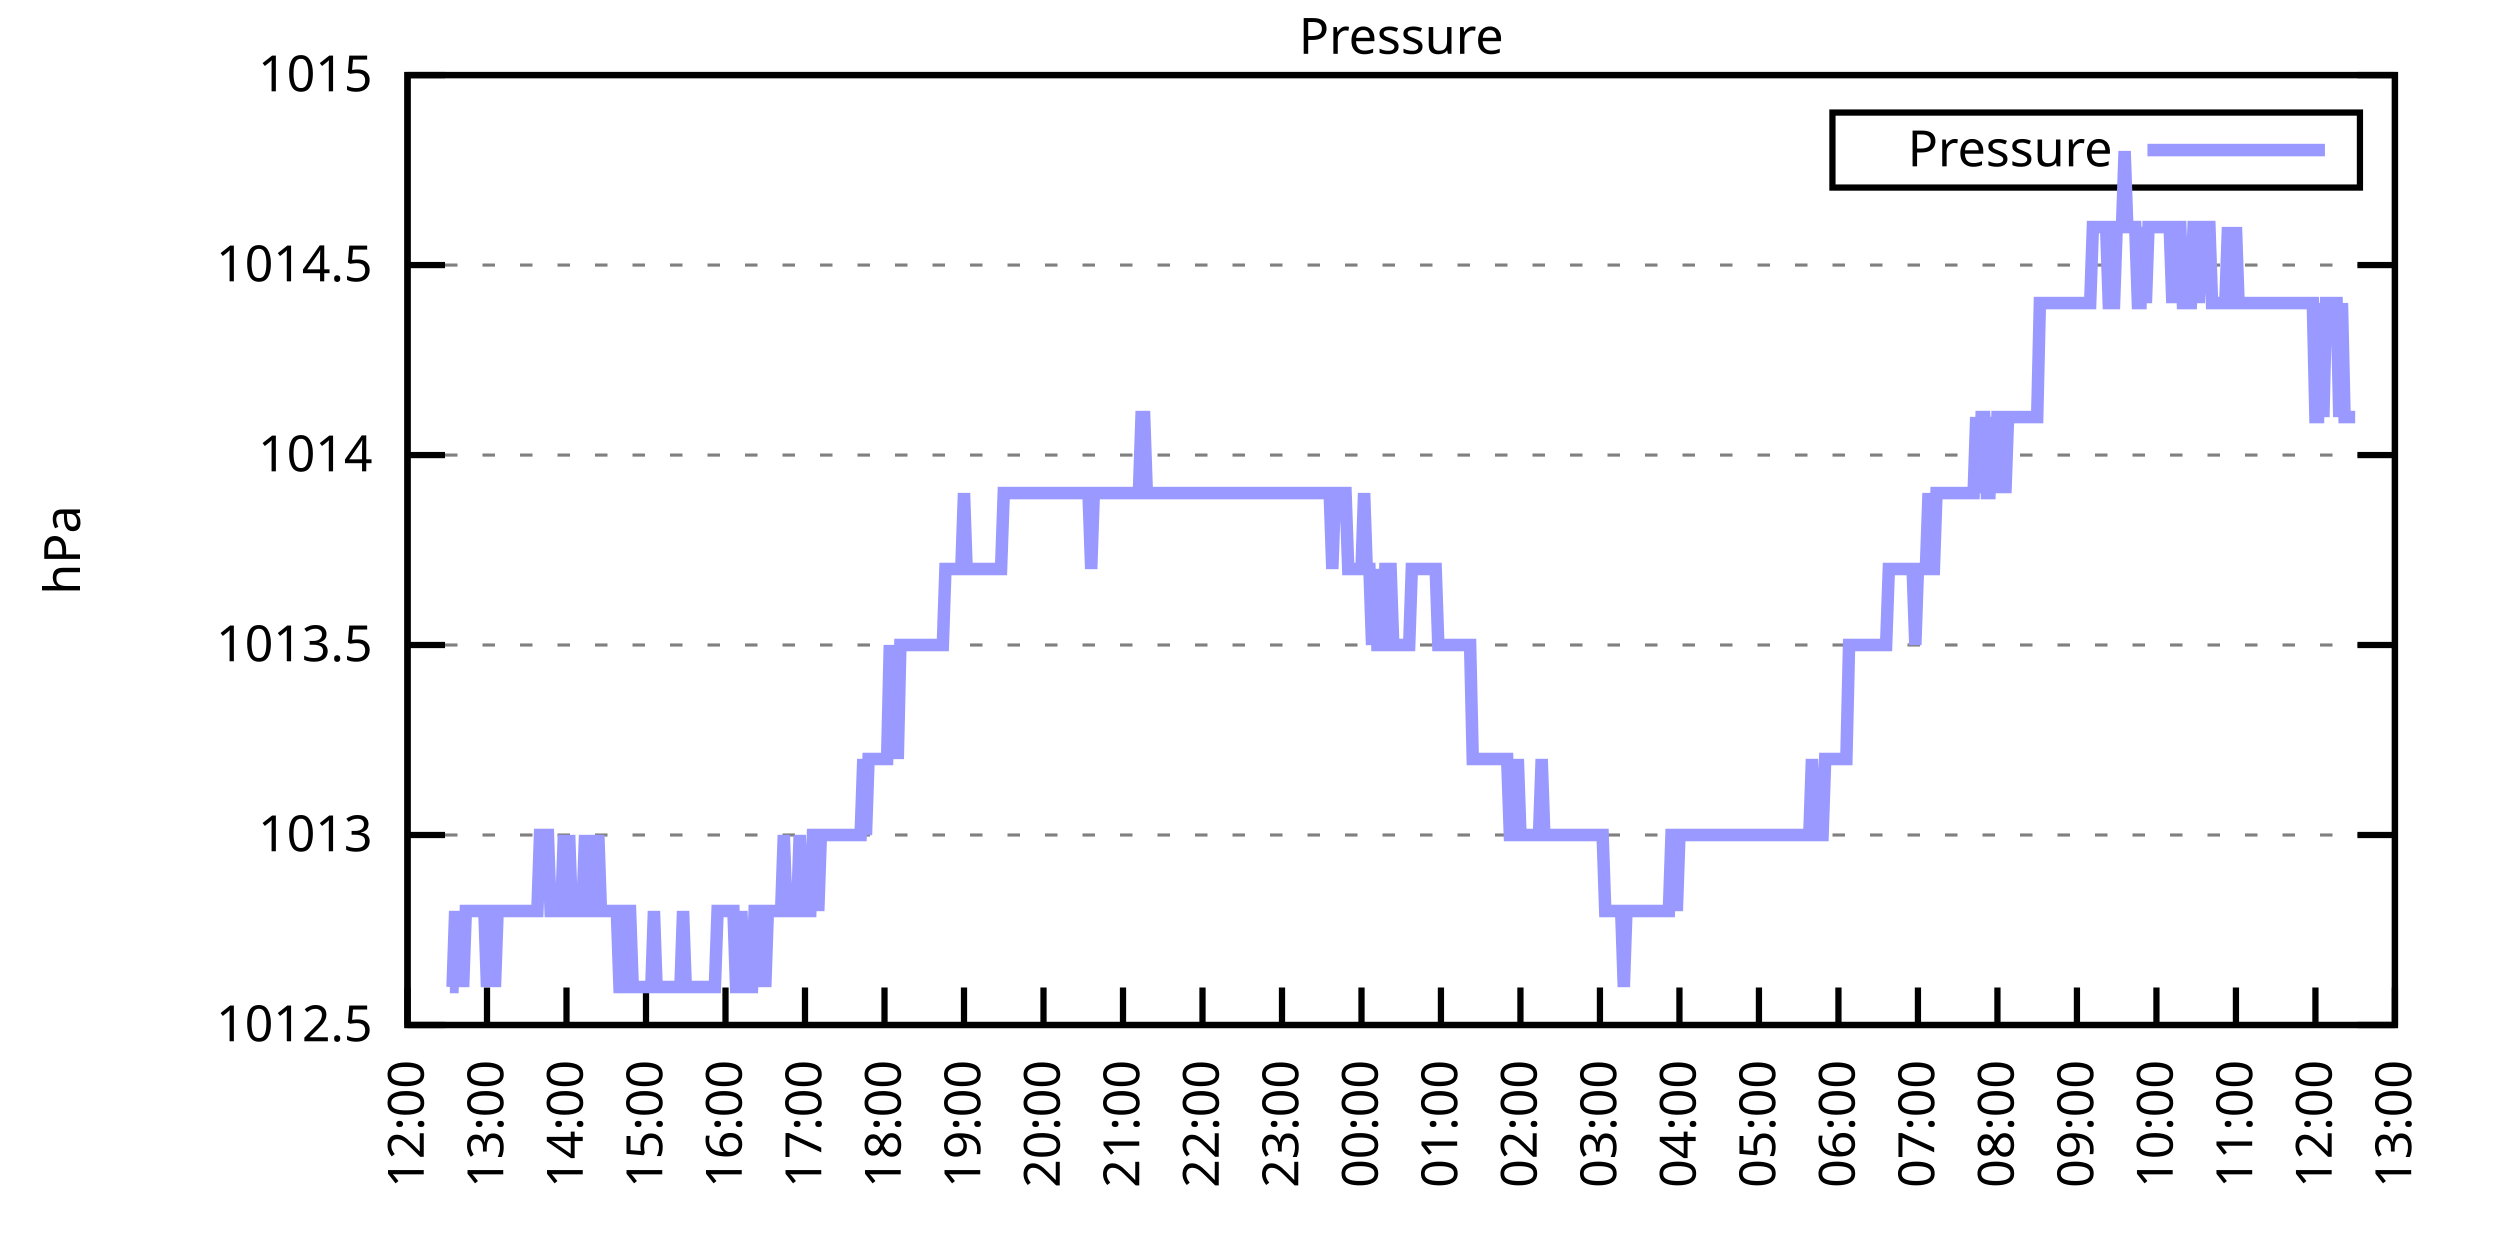
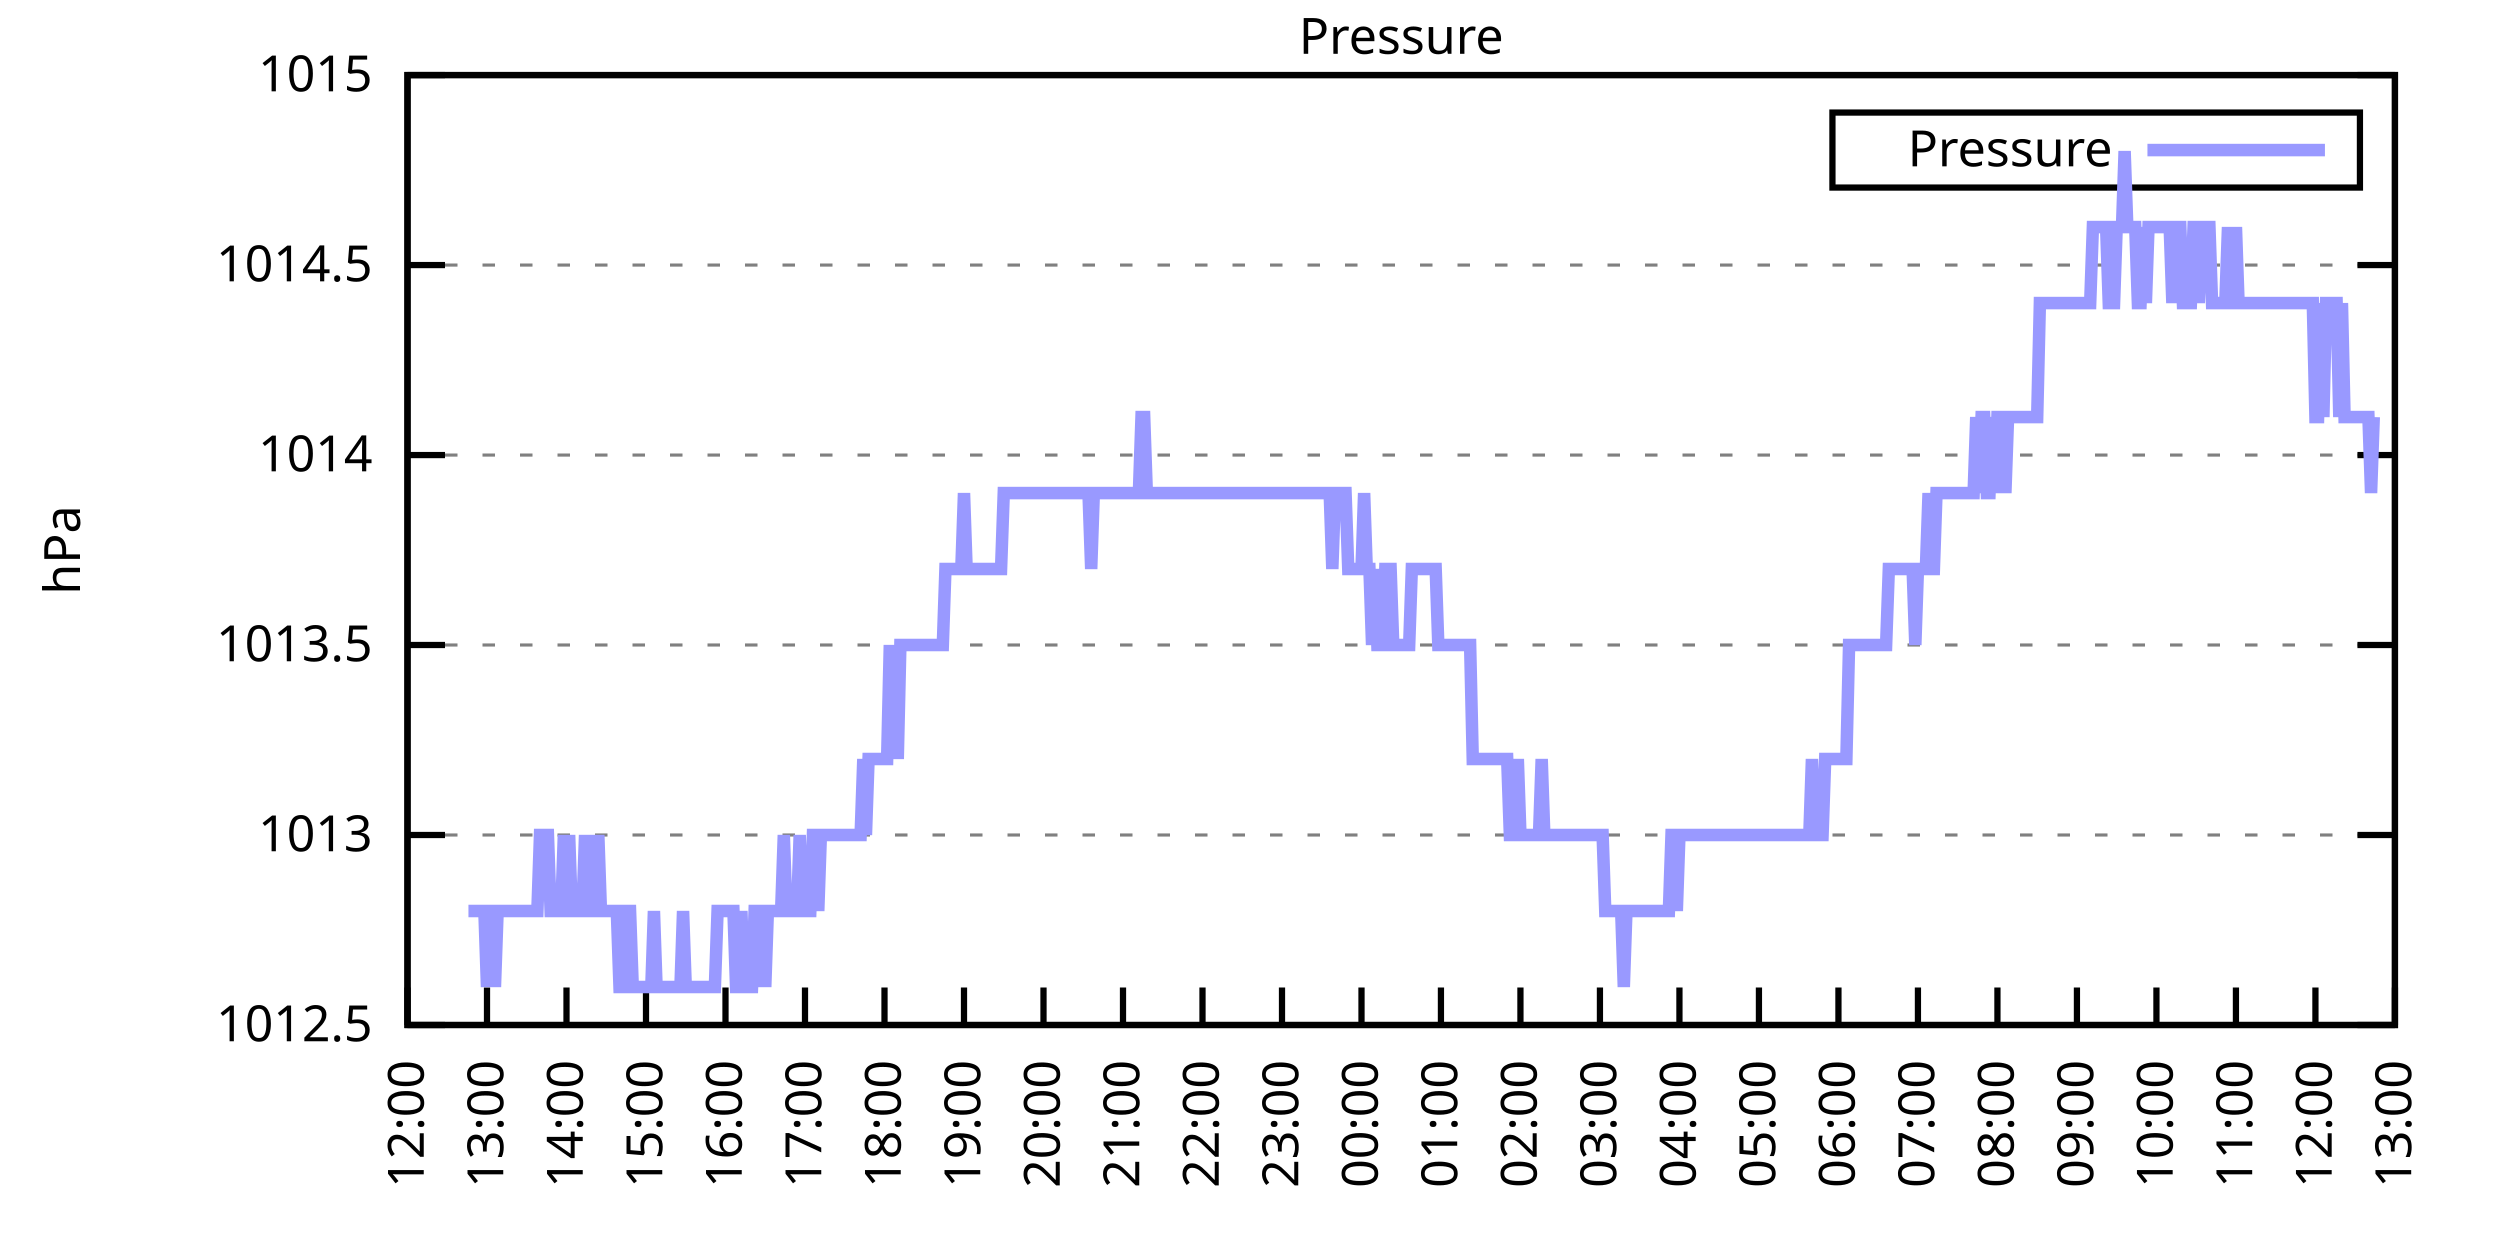
<svg xmlns="http://www.w3.org/2000/svg" xmlns:xlink="http://www.w3.org/1999/xlink" width="400" height="200" viewBox="0 0 400 200">
  <g id="gnuplot_canvas">
    <rect x="0" y="0" width="400" height="200" fill="none" />
    <defs>
      <circle id="gpDot" r="0.5" stroke-width="0.5" stroke="currentColor" />
      <path id="gpPt0" stroke-width="0.333" stroke="currentColor" d="M-1,0 h2 M0,-1 v2" />
      <path id="gpPt1" stroke-width="0.333" stroke="currentColor" d="M-1,-1 L1,1 M1,-1 L-1,1" />
      <path id="gpPt2" stroke-width="0.333" stroke="currentColor" d="M-1,0 L1,0 M0,-1 L0,1 M-1,-1 L1,1 M-1,1 L1,-1" />
      <rect id="gpPt3" stroke-width="0.333" stroke="currentColor" x="-1" y="-1" width="2" height="2" />
      <rect id="gpPt4" stroke-width="0.333" stroke="currentColor" fill="currentColor" x="-1" y="-1" width="2" height="2" />
      <circle id="gpPt5" stroke-width="0.333" stroke="currentColor" cx="0" cy="0" r="1" />
      <use xlink:href="#gpPt5" id="gpPt6" fill="currentColor" stroke="none" />
      <path id="gpPt7" stroke-width="0.333" stroke="currentColor" d="M0,-1.33 L-1.33,0.67 L1.33,0.67 z" />
      <use xlink:href="#gpPt7" id="gpPt8" fill="currentColor" stroke="none" />
      <use xlink:href="#gpPt7" id="gpPt9" stroke="currentColor" transform="rotate(180)" />
      <use xlink:href="#gpPt9" id="gpPt10" fill="currentColor" stroke="none" />
      <use xlink:href="#gpPt3" id="gpPt11" stroke="currentColor" transform="rotate(45)" />
      <use xlink:href="#gpPt11" id="gpPt12" fill="currentColor" stroke="none" />
      <path id="gpPt13" stroke-width="0.333" stroke="currentColor" d="M0,1.330 L1.265,0.411 L0.782,-1.067 L-0.782,-1.076 L-1.265,0.411 z" />
      <use xlink:href="#gpPt13" id="gpPt14" fill="currentColor" stroke="none" />
      <filter id="textbox" filterUnits="objectBoundingBox" x="0" y="0" height="1" width="1">
        <feFlood flood-color="white" flood-opacity="1" result="bgnd" />
        <feComposite in="SourceGraphic" in2="bgnd" operator="atop" />
      </filter>
      <filter id="greybox" filterUnits="objectBoundingBox" x="0" y="0" height="1" width="1">
        <feFlood flood-color="lightgrey" flood-opacity="1" result="grey" />
        <feComposite in="SourceGraphic" in2="grey" operator="atop" />
      </filter>
    </defs>
    <g fill="none" color="white" stroke="currentColor" stroke-width="1.00" stroke-linecap="butt" stroke-linejoin="miter">
</g>
    <g fill="none" color="black" stroke="currentColor" stroke-width="1.00" stroke-linecap="butt" stroke-linejoin="miter">
      <g stroke="none" shape-rendering="crispEdges">
        <polygon fill="rgb(255, 255, 255)" points="65.20,164.00 383.18,164.00 383.18,12.02 65.20,12.02 " />
      </g>
    </g>
    <g fill="none" color="black" stroke="currentColor" stroke-width="1.00" stroke-linecap="butt" stroke-linejoin="miter">
</g>
    <g fill="none" color="black" stroke="black" stroke-width="0.50" stroke-linecap="butt" stroke-linejoin="miter">
</g>
    <g fill="none" color="gray" stroke="currentColor" stroke-width="0.50" stroke-linecap="butt" stroke-linejoin="miter">
      <path stroke="gray" stroke-dasharray="2,4" class="gridline" d="M65.20,164.00 L383.19,164.00  " />
    </g>
    <g fill="none" color="gray" stroke="gray" stroke-width="1.00" stroke-linecap="butt" stroke-linejoin="miter">
</g>
    <g fill="none" color="black" stroke="currentColor" stroke-width="1.00" stroke-linecap="butt" stroke-linejoin="miter">
      <path stroke="black" d="M65.20,164.00 L71.20,164.00 M383.19,164.00 L377.19,164.00  " />
      <g transform="translate(59.60,166.60)" stroke="none" fill="black" font-family="Sans" font-size="8.00" text-anchor="end">
        <text>
          <tspan font-family="Sans"> 1012.5</tspan>
        </text>
      </g>
    </g>
    <g fill="none" color="black" stroke="currentColor" stroke-width="1.00" stroke-linecap="butt" stroke-linejoin="miter">
</g>
    <g fill="none" color="black" stroke="black" stroke-width="0.50" stroke-linecap="butt" stroke-linejoin="miter">
</g>
    <g fill="none" color="gray" stroke="currentColor" stroke-width="0.50" stroke-linecap="butt" stroke-linejoin="miter">
      <path stroke="gray" stroke-dasharray="2,4" class="gridline" d="M65.20,133.60 L383.19,133.60  " />
    </g>
    <g fill="none" color="gray" stroke="gray" stroke-width="1.00" stroke-linecap="butt" stroke-linejoin="miter">
</g>
    <g fill="none" color="black" stroke="currentColor" stroke-width="1.00" stroke-linecap="butt" stroke-linejoin="miter">
      <path stroke="black" d="M65.20,133.60 L71.20,133.60 M383.19,133.60 L377.19,133.60  " />
      <g transform="translate(59.60,136.20)" stroke="none" fill="black" font-family="Sans" font-size="8.00" text-anchor="end">
        <text>
          <tspan font-family="Sans"> 1013</tspan>
        </text>
      </g>
    </g>
    <g fill="none" color="black" stroke="currentColor" stroke-width="1.00" stroke-linecap="butt" stroke-linejoin="miter">
</g>
    <g fill="none" color="black" stroke="black" stroke-width="0.50" stroke-linecap="butt" stroke-linejoin="miter">
</g>
    <g fill="none" color="gray" stroke="currentColor" stroke-width="0.50" stroke-linecap="butt" stroke-linejoin="miter">
      <path stroke="gray" stroke-dasharray="2,4" class="gridline" d="M65.20,103.20 L383.19,103.20  " />
    </g>
    <g fill="none" color="gray" stroke="gray" stroke-width="1.00" stroke-linecap="butt" stroke-linejoin="miter">
</g>
    <g fill="none" color="black" stroke="currentColor" stroke-width="1.00" stroke-linecap="butt" stroke-linejoin="miter">
      <path stroke="black" d="M65.20,103.20 L71.20,103.20 M383.19,103.20 L377.19,103.20  " />
      <g transform="translate(59.60,105.80)" stroke="none" fill="black" font-family="Sans" font-size="8.00" text-anchor="end">
        <text>
          <tspan font-family="Sans"> 1013.5</tspan>
        </text>
      </g>
    </g>
    <g fill="none" color="black" stroke="currentColor" stroke-width="1.00" stroke-linecap="butt" stroke-linejoin="miter">
</g>
    <g fill="none" color="black" stroke="black" stroke-width="0.50" stroke-linecap="butt" stroke-linejoin="miter">
</g>
    <g fill="none" color="gray" stroke="currentColor" stroke-width="0.50" stroke-linecap="butt" stroke-linejoin="miter">
      <path stroke="gray" stroke-dasharray="2,4" class="gridline" d="M65.20,72.81 L383.19,72.81  " />
    </g>
    <g fill="none" color="gray" stroke="gray" stroke-width="1.00" stroke-linecap="butt" stroke-linejoin="miter">
</g>
    <g fill="none" color="black" stroke="currentColor" stroke-width="1.00" stroke-linecap="butt" stroke-linejoin="miter">
      <path stroke="black" d="M65.20,72.81 L71.20,72.81 M383.19,72.81 L377.19,72.81  " />
      <g transform="translate(59.60,75.41)" stroke="none" fill="black" font-family="Sans" font-size="8.00" text-anchor="end">
        <text>
          <tspan font-family="Sans"> 1014</tspan>
        </text>
      </g>
    </g>
    <g fill="none" color="black" stroke="currentColor" stroke-width="1.00" stroke-linecap="butt" stroke-linejoin="miter">
</g>
    <g fill="none" color="black" stroke="black" stroke-width="0.50" stroke-linecap="butt" stroke-linejoin="miter">
</g>
    <g fill="none" color="gray" stroke="currentColor" stroke-width="0.50" stroke-linecap="butt" stroke-linejoin="miter">
      <path stroke="gray" stroke-dasharray="2,4" class="gridline" d="M65.20,42.41 L383.19,42.41  " />
    </g>
    <g fill="none" color="gray" stroke="gray" stroke-width="1.00" stroke-linecap="butt" stroke-linejoin="miter">
</g>
    <g fill="none" color="black" stroke="currentColor" stroke-width="1.00" stroke-linecap="butt" stroke-linejoin="miter">
      <path stroke="black" d="M65.20,42.41 L71.20,42.41 M383.19,42.41 L377.19,42.41  " />
      <g transform="translate(59.60,45.01)" stroke="none" fill="black" font-family="Sans" font-size="8.00" text-anchor="end">
        <text>
          <tspan font-family="Sans"> 1014.5</tspan>
        </text>
      </g>
    </g>
    <g fill="none" color="black" stroke="currentColor" stroke-width="1.00" stroke-linecap="butt" stroke-linejoin="miter">
</g>
    <g fill="none" color="black" stroke="black" stroke-width="0.50" stroke-linecap="butt" stroke-linejoin="miter">
</g>
    <g fill="none" color="gray" stroke="currentColor" stroke-width="0.50" stroke-linecap="butt" stroke-linejoin="miter">
      <path stroke="gray" stroke-dasharray="2,4" class="gridline" d="M65.20,12.01 L383.19,12.01  " />
    </g>
    <g fill="none" color="gray" stroke="gray" stroke-width="1.00" stroke-linecap="butt" stroke-linejoin="miter">
</g>
    <g fill="none" color="black" stroke="currentColor" stroke-width="1.00" stroke-linecap="butt" stroke-linejoin="miter">
      <path stroke="black" d="M65.20,12.01 L71.20,12.01 M383.19,12.01 L377.19,12.01  " />
      <g transform="translate(59.60,14.61)" stroke="none" fill="black" font-family="Sans" font-size="8.00" text-anchor="end">
        <text>
          <tspan font-family="Sans"> 1015</tspan>
        </text>
      </g>
    </g>
    <g fill="none" color="black" stroke="currentColor" stroke-width="1.00" stroke-linecap="butt" stroke-linejoin="miter">
      <path stroke="black" d="M65.20,164.00 L65.20,158.00  " />
      <g transform="translate(67.80,169.60) rotate(270.00)" stroke="none" fill="black" font-family="Sans" font-size="8.00" text-anchor="end">
        <text>
          <tspan font-family="Sans">12:00</tspan>
        </text>
      </g>
    </g>
    <g fill="none" color="black" stroke="currentColor" stroke-width="1.00" stroke-linecap="butt" stroke-linejoin="miter">
      <path stroke="black" d="M77.92,164.00 L77.92,158.00  " />
      <g transform="translate(80.52,169.60) rotate(270.00)" stroke="none" fill="black" font-family="Sans" font-size="8.00" text-anchor="end">
        <text>
          <tspan font-family="Sans">13:00</tspan>
        </text>
      </g>
    </g>
    <g fill="none" color="black" stroke="currentColor" stroke-width="1.00" stroke-linecap="butt" stroke-linejoin="miter">
      <path stroke="black" d="M90.64,164.00 L90.64,158.00  " />
      <g transform="translate(93.24,169.60) rotate(270.00)" stroke="none" fill="black" font-family="Sans" font-size="8.00" text-anchor="end">
        <text>
          <tspan font-family="Sans">14:00</tspan>
        </text>
      </g>
    </g>
    <g fill="none" color="black" stroke="currentColor" stroke-width="1.00" stroke-linecap="butt" stroke-linejoin="miter">
      <path stroke="black" d="M103.36,164.00 L103.36,158.00  " />
      <g transform="translate(105.96,169.60) rotate(270.00)" stroke="none" fill="black" font-family="Sans" font-size="8.00" text-anchor="end">
        <text>
          <tspan font-family="Sans">15:00</tspan>
        </text>
      </g>
    </g>
    <g fill="none" color="black" stroke="currentColor" stroke-width="1.00" stroke-linecap="butt" stroke-linejoin="miter">
      <path stroke="black" d="M116.08,164.00 L116.08,158.00  " />
      <g transform="translate(118.68,169.60) rotate(270.00)" stroke="none" fill="black" font-family="Sans" font-size="8.00" text-anchor="end">
        <text>
          <tspan font-family="Sans">16:00</tspan>
        </text>
      </g>
    </g>
    <g fill="none" color="black" stroke="currentColor" stroke-width="1.00" stroke-linecap="butt" stroke-linejoin="miter">
      <path stroke="black" d="M128.80,164.00 L128.80,158.00  " />
      <g transform="translate(131.40,169.60) rotate(270.00)" stroke="none" fill="black" font-family="Sans" font-size="8.00" text-anchor="end">
        <text>
          <tspan font-family="Sans">17:00</tspan>
        </text>
      </g>
    </g>
    <g fill="none" color="black" stroke="currentColor" stroke-width="1.00" stroke-linecap="butt" stroke-linejoin="miter">
      <path stroke="black" d="M141.52,164.00 L141.52,158.00  " />
      <g transform="translate(144.12,169.60) rotate(270.00)" stroke="none" fill="black" font-family="Sans" font-size="8.00" text-anchor="end">
        <text>
          <tspan font-family="Sans">18:00</tspan>
        </text>
      </g>
    </g>
    <g fill="none" color="black" stroke="currentColor" stroke-width="1.00" stroke-linecap="butt" stroke-linejoin="miter">
      <path stroke="black" d="M154.24,164.00 L154.24,158.00  " />
      <g transform="translate(156.84,169.60) rotate(270.00)" stroke="none" fill="black" font-family="Sans" font-size="8.00" text-anchor="end">
        <text>
          <tspan font-family="Sans">19:00</tspan>
        </text>
      </g>
    </g>
    <g fill="none" color="black" stroke="currentColor" stroke-width="1.00" stroke-linecap="butt" stroke-linejoin="miter">
      <path stroke="black" d="M166.96,164.00 L166.96,158.00  " />
      <g transform="translate(169.56,169.60) rotate(270.00)" stroke="none" fill="black" font-family="Sans" font-size="8.00" text-anchor="end">
        <text>
          <tspan font-family="Sans">20:00</tspan>
        </text>
      </g>
    </g>
    <g fill="none" color="black" stroke="currentColor" stroke-width="1.00" stroke-linecap="butt" stroke-linejoin="miter">
      <path stroke="black" d="M179.68,164.00 L179.68,158.00  " />
      <g transform="translate(182.28,169.60) rotate(270.00)" stroke="none" fill="black" font-family="Sans" font-size="8.00" text-anchor="end">
        <text>
          <tspan font-family="Sans">21:00</tspan>
        </text>
      </g>
    </g>
    <g fill="none" color="black" stroke="currentColor" stroke-width="1.00" stroke-linecap="butt" stroke-linejoin="miter">
      <path stroke="black" d="M192.40,164.00 L192.40,158.00  " />
      <g transform="translate(195.00,169.60) rotate(270.00)" stroke="none" fill="black" font-family="Sans" font-size="8.00" text-anchor="end">
        <text>
          <tspan font-family="Sans">22:00</tspan>
        </text>
      </g>
    </g>
    <g fill="none" color="black" stroke="currentColor" stroke-width="1.00" stroke-linecap="butt" stroke-linejoin="miter">
      <path stroke="black" d="M205.12,164.00 L205.12,158.00  " />
      <g transform="translate(207.72,169.60) rotate(270.00)" stroke="none" fill="black" font-family="Sans" font-size="8.00" text-anchor="end">
        <text>
          <tspan font-family="Sans">23:00</tspan>
        </text>
      </g>
    </g>
    <g fill="none" color="black" stroke="currentColor" stroke-width="1.00" stroke-linecap="butt" stroke-linejoin="miter">
      <path stroke="black" d="M217.84,164.00 L217.84,158.00  " />
      <g transform="translate(220.44,169.60) rotate(270.00)" stroke="none" fill="black" font-family="Sans" font-size="8.00" text-anchor="end">
        <text>
          <tspan font-family="Sans">00:00</tspan>
        </text>
      </g>
    </g>
    <g fill="none" color="black" stroke="currentColor" stroke-width="1.00" stroke-linecap="butt" stroke-linejoin="miter">
      <path stroke="black" d="M230.55,164.00 L230.55,158.00  " />
      <g transform="translate(233.15,169.60) rotate(270.00)" stroke="none" fill="black" font-family="Sans" font-size="8.00" text-anchor="end">
        <text>
          <tspan font-family="Sans">01:00</tspan>
        </text>
      </g>
    </g>
    <g fill="none" color="black" stroke="currentColor" stroke-width="1.00" stroke-linecap="butt" stroke-linejoin="miter">
      <path stroke="black" d="M243.27,164.00 L243.27,158.00  " />
      <g transform="translate(245.87,169.60) rotate(270.00)" stroke="none" fill="black" font-family="Sans" font-size="8.00" text-anchor="end">
        <text>
          <tspan font-family="Sans">02:00</tspan>
        </text>
      </g>
    </g>
    <g fill="none" color="black" stroke="currentColor" stroke-width="1.00" stroke-linecap="butt" stroke-linejoin="miter">
      <path stroke="black" d="M255.99,164.00 L255.99,158.00  " />
      <g transform="translate(258.59,169.60) rotate(270.00)" stroke="none" fill="black" font-family="Sans" font-size="8.00" text-anchor="end">
        <text>
          <tspan font-family="Sans">03:00</tspan>
        </text>
      </g>
    </g>
    <g fill="none" color="black" stroke="currentColor" stroke-width="1.00" stroke-linecap="butt" stroke-linejoin="miter">
      <path stroke="black" d="M268.71,164.00 L268.71,158.00  " />
      <g transform="translate(271.31,169.60) rotate(270.00)" stroke="none" fill="black" font-family="Sans" font-size="8.00" text-anchor="end">
        <text>
          <tspan font-family="Sans">04:00</tspan>
        </text>
      </g>
    </g>
    <g fill="none" color="black" stroke="currentColor" stroke-width="1.00" stroke-linecap="butt" stroke-linejoin="miter">
      <path stroke="black" d="M281.43,164.00 L281.43,158.00  " />
      <g transform="translate(284.03,169.60) rotate(270.00)" stroke="none" fill="black" font-family="Sans" font-size="8.00" text-anchor="end">
        <text>
          <tspan font-family="Sans">05:00</tspan>
        </text>
      </g>
    </g>
    <g fill="none" color="black" stroke="currentColor" stroke-width="1.00" stroke-linecap="butt" stroke-linejoin="miter">
      <path stroke="black" d="M294.15,164.00 L294.15,158.00  " />
      <g transform="translate(296.75,169.60) rotate(270.00)" stroke="none" fill="black" font-family="Sans" font-size="8.00" text-anchor="end">
        <text>
          <tspan font-family="Sans">06:00</tspan>
        </text>
      </g>
    </g>
    <g fill="none" color="black" stroke="currentColor" stroke-width="1.00" stroke-linecap="butt" stroke-linejoin="miter">
      <path stroke="black" d="M306.87,164.00 L306.87,158.00  " />
      <g transform="translate(309.47,169.60) rotate(270.00)" stroke="none" fill="black" font-family="Sans" font-size="8.00" text-anchor="end">
        <text>
          <tspan font-family="Sans">07:00</tspan>
        </text>
      </g>
    </g>
    <g fill="none" color="black" stroke="currentColor" stroke-width="1.00" stroke-linecap="butt" stroke-linejoin="miter">
      <path stroke="black" d="M319.59,164.00 L319.59,158.00  " />
      <g transform="translate(322.19,169.60) rotate(270.00)" stroke="none" fill="black" font-family="Sans" font-size="8.00" text-anchor="end">
        <text>
          <tspan font-family="Sans">08:00</tspan>
        </text>
      </g>
    </g>
    <g fill="none" color="black" stroke="currentColor" stroke-width="1.00" stroke-linecap="butt" stroke-linejoin="miter">
      <path stroke="black" d="M332.31,164.00 L332.31,158.00  " />
      <g transform="translate(334.91,169.60) rotate(270.00)" stroke="none" fill="black" font-family="Sans" font-size="8.00" text-anchor="end">
        <text>
          <tspan font-family="Sans">09:00</tspan>
        </text>
      </g>
    </g>
    <g fill="none" color="black" stroke="currentColor" stroke-width="1.00" stroke-linecap="butt" stroke-linejoin="miter">
      <path stroke="black" d="M345.03,164.00 L345.03,158.00  " />
      <g transform="translate(347.63,169.60) rotate(270.00)" stroke="none" fill="black" font-family="Sans" font-size="8.00" text-anchor="end">
        <text>
          <tspan font-family="Sans">10:00</tspan>
        </text>
      </g>
    </g>
    <g fill="none" color="black" stroke="currentColor" stroke-width="1.00" stroke-linecap="butt" stroke-linejoin="miter">
      <path stroke="black" d="M357.75,164.00 L357.75,158.00  " />
      <g transform="translate(360.35,169.60) rotate(270.00)" stroke="none" fill="black" font-family="Sans" font-size="8.00" text-anchor="end">
        <text>
          <tspan font-family="Sans">11:00</tspan>
        </text>
      </g>
    </g>
    <g fill="none" color="black" stroke="currentColor" stroke-width="1.00" stroke-linecap="butt" stroke-linejoin="miter">
      <path stroke="black" d="M370.47,164.00 L370.47,158.00  " />
      <g transform="translate(373.07,169.60) rotate(270.00)" stroke="none" fill="black" font-family="Sans" font-size="8.00" text-anchor="end">
        <text>
          <tspan font-family="Sans">12:00</tspan>
        </text>
      </g>
    </g>
    <g fill="none" color="black" stroke="currentColor" stroke-width="1.00" stroke-linecap="butt" stroke-linejoin="miter">
      <path stroke="black" d="M383.19,164.00 L383.19,158.00  " />
      <g transform="translate(385.79,169.60) rotate(270.00)" stroke="none" fill="black" font-family="Sans" font-size="8.00" text-anchor="end">
        <text>
          <tspan font-family="Sans">13:00</tspan>
        </text>
      </g>
    </g>
    <g fill="none" color="black" stroke="currentColor" stroke-width="1.00" stroke-linecap="butt" stroke-linejoin="miter">
</g>
    <g fill="none" color="black" stroke="currentColor" stroke-width="1.00" stroke-linecap="butt" stroke-linejoin="miter">
      <path stroke="black" d="M65.20,12.01 L65.20,164.00 L383.19,164.00 L383.19,12.01 L65.20,12.01 Z  " />
    </g>
    <g fill="none" color="black" stroke="currentColor" stroke-width="1.00" stroke-linecap="butt" stroke-linejoin="miter">
</g>
    <g fill="none" color="black" stroke="currentColor" stroke-width="1.00" stroke-linecap="butt" stroke-linejoin="miter">
      <path stroke="black" d="M293.19,30.01 L293.19,18.01 L377.59,18.01 L377.59,30.01 L293.19,30.01 Z  " />
    </g>
    <g id="Pressure_plot_1">
      <g fill="none" color="white" stroke="black" stroke-width="2.00" stroke-linecap="butt" stroke-linejoin="miter">
</g>
      <g fill="none" color="black" stroke="currentColor" stroke-width="2.00" stroke-linecap="butt" stroke-linejoin="miter">
        <g transform="translate(337.99,26.61)" stroke="none" fill="black" font-family="Sans" font-size="8.00" text-anchor="end">
          <text>
            <tspan font-family="Sans">Pressure</tspan>
          </text>
        </g>
      </g>
      <g fill="none" color="black" stroke="currentColor" stroke-width="2.00" stroke-linecap="butt" stroke-linejoin="miter">
-         <path stroke="rgb(153, 153, 255)" d="M343.59,24.01 L371.99,24.01 M71.98,157.92 L72.41,157.92 L72.83,145.76 L73.26,157.92 L73.68,145.76 L74.10,157.92   L74.53,145.76 L74.95,145.76 L75.38,145.76 L75.80,145.76 L76.22,145.76 L76.65,145.76 L77.07,145.76 L77.50,145.76   L77.92,157.92 L78.34,145.76 L78.77,145.76 L79.19,157.92 L79.62,145.76 L80.04,145.76 L80.46,145.76 L80.89,145.76   L81.31,145.76 L81.74,145.76 L82.16,145.76 L82.58,145.76 L83.01,145.76 L83.43,145.76 L83.86,145.76 L84.28,145.76   L84.70,145.76 L85.13,145.76 L85.55,145.76 L85.98,145.76 L86.40,133.60 L86.82,133.60 L87.25,133.60 L87.67,133.60   L88.10,145.76 L88.52,145.76 L88.94,145.76 L89.37,145.76 L89.79,145.76 L90.22,133.60 L90.64,145.76 L91.06,133.60   L91.49,145.76 L91.91,145.76 L92.34,145.76 L92.76,145.76 L93.18,145.76 L93.61,133.60 L94.03,145.76 L94.46,145.76   L94.88,133.60 L95.30,145.76 L95.73,133.60 L96.15,145.76 L96.58,145.76 L97.00,145.76 L97.42,145.76 L97.85,145.76   L98.27,145.76 L98.69,145.76 L99.12,157.92 L99.54,157.92 L99.97,157.92 L100.39,145.76 L100.81,145.76 L101.24,157.92   L101.66,157.92 L102.09,157.92 L102.51,157.92 L102.93,157.92 L103.36,157.92 L103.78,157.92 L104.21,157.92 L104.63,145.76   L105.05,157.92 L105.48,157.92 L105.90,157.92 L106.33,157.92 L106.75,157.92 L107.17,157.92 L107.60,157.92 L108.02,157.92   L108.45,157.92 L108.87,157.92 L109.29,145.76 L109.72,157.92 L110.14,157.92 L110.57,157.92 L110.99,157.92 L111.41,157.92   L111.84,157.92 L112.26,157.92 L112.69,157.92 L113.11,157.92 L113.53,157.92 L113.96,157.92 L114.38,157.92 L114.81,145.76   L115.23,145.76 L115.65,145.76 L116.08,145.76 L116.50,145.76 L116.93,145.76 L117.35,145.76 L117.77,157.92 L118.20,157.92   L118.62,145.76 L119.05,157.92 L119.47,157.92 L119.89,157.92 L120.32,157.92 L120.74,145.76 L121.17,145.76 L121.59,157.92   L122.01,145.76 L122.44,157.92 L122.86,145.76 L123.29,145.76 L123.71,145.76 L124.13,145.76 L124.56,145.76 L124.98,145.76   L125.41,133.60 L125.83,145.76 L126.25,145.76 L126.68,145.76 L127.10,145.76 L127.53,145.76 L127.95,133.60 L128.37,145.76   L128.80,145.76 L129.22,145.76 L129.65,145.76 L130.07,133.60 L130.49,133.60 L130.92,145.76 L131.34,133.60 L131.77,133.60   L132.19,133.60 L132.61,133.60 L133.04,133.60 L133.46,133.60 L133.89,133.60 L134.31,133.60 L134.73,133.60 L135.16,133.60   L135.58,133.60 L136.01,133.60 L136.43,133.60 L136.85,133.60 L137.28,133.60 L137.70,133.60 L138.13,121.44 L138.55,133.60   L138.97,121.44 L139.40,121.44 L139.82,121.44 L140.25,121.44 L140.67,121.44 L141.09,121.44 L141.52,121.44 L141.94,121.44   L142.37,103.20 L142.79,121.44 L143.21,103.20 L143.64,121.44 L144.06,103.20 L144.49,103.20 L144.91,103.20 L145.33,103.20   L145.76,103.20 L146.18,103.20 L146.61,103.20 L147.03,103.20 L147.45,103.20 L147.88,103.20 L148.30,103.20 L148.73,103.20   L149.15,103.20 L149.57,103.20 L150.00,103.20 L150.42,103.20 L150.85,103.20 L151.27,91.04 L151.69,91.04 L152.12,91.04   L152.54,91.04 L152.97,91.04 L153.39,91.04 L153.81,91.04 L154.24,78.89 L154.66,91.04 L155.09,91.04 L155.51,91.04   L155.93,91.04 L156.36,91.04 L156.78,91.04 L157.21,91.04 L157.63,91.04 L158.05,91.04 L158.48,91.04 L158.90,91.04   L159.33,91.04 L159.75,91.04 L160.17,91.04 L160.60,78.89 L161.02,78.89 L161.44,78.89 L161.87,78.89 L162.29,78.89   L162.72,78.89 L163.14,78.89 L163.56,78.89 L163.99,78.89 L164.41,78.89 L164.84,78.89 L165.26,78.89 L165.68,78.89   L166.11,78.89 L166.53,78.89 L166.96,78.89 L167.38,78.89 L167.80,78.89 L168.23,78.89 L168.65,78.89 L169.08,78.89   L169.50,78.89 L169.92,78.89 L170.35,78.89 L170.77,78.89 L171.20,78.89 L171.62,78.89 L172.04,78.89 L172.47,78.89   L172.89,78.89 L173.32,78.89 L173.74,78.89 L174.16,78.89 L174.59,91.04 L175.01,78.89 L175.44,78.89 L175.86,78.89   L176.28,78.89 L176.71,78.89 L177.13,78.89 L177.56,78.89 L177.98,78.89 L178.40,78.89 L178.83,78.89 L179.25,78.89   L179.68,78.89 L180.10,78.89 L180.52,78.89 L180.95,78.89 L181.37,78.89 L181.80,78.89 L182.22,78.89 L182.64,66.73   L183.07,66.73 L183.49,78.89 L183.92,78.89 L184.34,78.89 L184.76,78.89 L185.19,78.89 L185.61,78.89 L186.04,78.89   L186.46,78.89 L186.88,78.89 L187.31,78.89 L187.73,78.89 L188.16,78.89 L188.58,78.89 L189.00,78.89 L189.43,78.89   L189.85,78.89 L190.28,78.89 L190.70,78.89 L191.12,78.89 L191.55,78.89 L191.97,78.89 L192.40,78.89 L192.82,78.89   L193.24,78.89 L193.67,78.89 L194.09,78.89 L194.52,78.89 L194.94,78.89 L195.36,78.89 L195.79,78.89 L196.21,78.89   L196.64,78.89 L197.06,78.89 L197.48,78.89 L197.91,78.89 L198.33,78.89 L198.76,78.89 L199.18,78.89 L199.60,78.89   L200.03,78.89 L200.45,78.89 L200.88,78.89 L201.30,78.89 L201.72,78.89 L202.15,78.89 L202.57,78.89 L203.00,78.89   L203.42,78.89 L203.84,78.89 L204.27,78.89 L204.69,78.89 L205.12,78.89 L205.54,78.89 L205.96,78.89 L206.39,78.89   L206.81,78.89 L207.24,78.89 L207.66,78.89 L208.08,78.89 L208.51,78.89 L208.93,78.89 L209.36,78.89 L209.78,78.89   L210.20,78.89 L210.63,78.89 L211.05,78.89 L211.48,78.89 L211.90,78.89 L212.32,78.89 L212.75,78.89 L213.17,91.04   L213.60,78.89 L214.02,78.89 L214.44,78.89 L214.87,78.89 L215.29,78.89 L215.72,91.04 L216.14,91.04 L216.56,91.04   L216.99,91.04 L217.41,91.04 L217.84,91.04 L218.26,78.89 L218.68,91.04 L219.11,91.04 L219.53,103.20 L219.96,91.04   L220.38,103.20 L220.80,103.20 L221.23,103.20 L221.65,91.04 L222.08,91.04 L222.50,91.04 L222.92,103.20 L223.35,103.20   L223.77,103.20 L224.20,103.20 L224.62,103.20 L225.04,103.20 L225.47,103.20 L225.89,91.04 L226.31,91.04 L226.74,91.04   L227.16,91.04 L227.59,91.04 L228.01,91.04 L228.43,91.04 L228.86,91.04 L229.28,91.04 L229.71,91.04 L230.13,103.20   L230.55,103.20 L230.98,103.20 L231.40,103.20 L231.83,103.20 L232.25,103.20 L232.67,103.20 L233.10,103.20 L233.52,103.20   L233.95,103.20 L234.37,103.20 L234.79,103.20 L235.22,103.20 L235.64,121.44 L236.07,121.44 L236.49,121.44 L236.91,121.44   L237.34,121.44 L237.76,121.44 L238.19,121.44 L238.61,121.44 L239.03,121.44 L239.46,121.44 L239.88,121.44 L240.31,121.44   L240.73,121.44 L241.15,121.44 L241.58,133.60 L242.00,133.60 L242.43,133.60 L242.85,121.44 L243.27,133.60 L243.70,133.60   L244.12,133.60 L244.55,133.60 L244.97,133.60 L245.39,133.60 L245.82,133.60 L246.24,133.60 L246.67,121.44 L247.09,133.60   L247.51,133.60 L247.94,133.60 L248.36,133.60 L248.79,133.60 L249.21,133.60 L249.63,133.60 L250.06,133.60 L250.48,133.60   L250.91,133.60 L251.33,133.60 L251.75,133.60 L252.18,133.60 L252.60,133.60 L253.03,133.60 L253.45,133.60 L253.87,133.60   L254.30,133.60 L254.72,133.60 L255.15,133.60 L255.57,133.60 L255.99,133.60 L256.42,133.60 L256.84,145.76 L257.27,145.76   L257.69,145.76 L258.11,145.76 L258.54,145.76 L258.96,145.76 L259.39,145.76 L259.81,157.92 L260.23,145.76 L260.66,145.76   L261.08,145.76 L261.51,145.76 L261.93,145.76 L262.35,145.76 L262.78,145.76 L263.20,145.76 L263.63,145.76 L264.05,145.76   L264.47,145.76 L264.90,145.76 L265.32,145.76 L265.75,145.76 L266.17,145.76 L266.59,145.76 L267.02,145.76 L267.44,133.60   L267.87,133.60 L268.29,145.76 L268.71,133.60 L269.14,133.60 L269.56,133.60 L269.99,133.60 L270.41,133.60 L270.83,133.60   L271.26,133.60 L271.68,133.60 L272.11,133.60 L272.53,133.60 L272.95,133.60 L273.38,133.60 L273.80,133.60 L274.23,133.60   L274.65,133.60 L275.07,133.60 L275.50,133.60 L275.92,133.60 L276.35,133.60 L276.77,133.60 L277.19,133.60 L277.62,133.60   L278.04,133.60 L278.47,133.60 L278.89,133.60 L279.31,133.60 L279.74,133.60 L280.16,133.60 L280.59,133.60 L281.01,133.60   L281.43,133.60 L281.86,133.60 L282.28,133.60 L282.71,133.60 L283.13,133.60 L283.55,133.60 L283.98,133.60 L284.40,133.60   L284.83,133.60 L285.25,133.60 L285.67,133.60 L286.10,133.60 L286.52,133.60 L286.95,133.60 L287.37,133.60 L287.79,133.60   L288.22,133.60 L288.64,133.60 L289.06,133.60 L289.49,133.60 L289.91,121.44 L290.34,133.60 L290.76,133.60 L291.18,133.60   L291.61,133.60 L292.03,121.44 L292.46,121.44 L292.88,121.44 L293.30,121.44 L293.73,121.44 L294.15,121.44 L294.58,121.44   L295.00,121.44 L295.42,121.44 L295.85,103.20 L296.27,103.20 L296.70,103.20 L297.12,103.20 L297.54,103.20 L297.97,103.20   L298.39,103.20 L298.82,103.20 L299.24,103.20 L299.66,103.20 L300.09,103.20 L300.51,103.20 L300.94,103.20 L301.36,103.20   L301.78,103.20 L302.21,91.04 L302.63,91.04 L303.06,91.04 L303.48,91.04 L303.90,91.04 L304.33,91.04 L304.75,91.04   L305.18,91.04 L305.60,91.04 L306.02,91.04 L306.45,103.20 L306.87,91.04 L307.30,91.04 L307.72,91.04 L308.14,91.04   L308.57,78.89 L308.99,91.04 L309.42,91.04 L309.84,78.89 L310.26,78.89 L310.69,78.89 L311.11,78.89 L311.54,78.89   L311.96,78.89 L312.38,78.89 L312.81,78.89 L313.23,78.89 L313.66,78.89 L314.08,78.89 L314.50,78.89 L314.93,78.89   L315.35,78.89 L315.78,78.89 L316.20,66.73 L316.62,78.89 L317.05,66.73 L317.47,66.73 L317.90,78.89 L318.32,78.89   L318.74,66.73 L319.17,78.89 L319.59,66.73 L320.02,66.73 L320.44,66.73 L320.86,78.89 L321.29,66.73 L321.71,66.73   L322.14,66.73 L322.56,66.73 L322.98,66.73 L323.41,66.73 L323.83,66.73 L324.26,66.73 L324.68,66.73 L325.10,66.73   L325.53,66.73 L325.95,66.73 L326.38,48.49 L326.80,48.49 L327.22,48.49 L327.65,48.49 L328.07,48.49 L328.50,48.49   L328.92,48.49 L329.34,48.49 L329.77,48.49 L330.19,48.49 L330.62,48.49 L331.04,48.49 L331.46,48.49 L331.89,48.49   L332.31,48.49 L332.74,48.49 L333.16,48.49 L333.58,48.49 L334.01,48.49 L334.43,48.49 L334.86,36.33 L335.28,36.33   L335.70,36.33 L336.13,36.33 L336.55,36.33 L336.98,36.33 L337.40,48.49 L337.82,48.49 L338.25,48.49 L338.67,36.33   L339.10,36.33 L339.52,36.33 L339.94,24.17 L340.37,36.33 L340.79,36.33 L341.22,36.33 L341.64,36.33 L342.06,48.49   L342.49,48.49 L342.91,36.33 L343.34,48.49 L343.76,36.33 L344.18,36.33 L344.61,36.33 L345.03,36.33 L345.46,36.33   L345.88,36.33 L346.30,36.33 L346.73,36.33 L347.15,36.33 L347.58,48.49 L348.00,36.33 L348.42,36.33 L348.85,36.33   L349.27,48.49 L349.70,48.49 L350.12,48.49 L350.54,48.49 L350.97,36.33 L351.39,36.33 L351.81,48.49 L352.24,36.33   L352.66,36.33 L353.09,36.33 L353.51,36.33 L353.93,48.49 L354.36,48.49 L354.78,48.49 L355.21,48.49 L355.63,48.49   L356.05,48.49 L356.48,36.33 L356.90,48.49 L357.33,48.49 L357.75,36.33 L358.17,48.49 L358.60,48.49 L359.02,48.49   L359.45,48.49 L359.87,48.49 L360.29,48.49 L360.72,48.49 L361.14,48.49 L361.57,48.49 L361.99,48.49 L362.41,48.49   L362.84,48.49 L363.26,48.49 L363.69,48.49 L364.11,48.49 L364.53,48.49 L364.96,48.49 L365.38,48.49 L365.81,48.49   L366.23,48.49 L366.65,48.49 L367.08,48.49 L367.50,48.49 L367.93,48.49 L368.35,48.49 L368.77,48.49 L369.20,48.49   L369.62,48.49 L370.05,48.49 L370.47,66.73 L370.89,66.73 L371.32,48.49 L371.74,66.73 L372.17,48.49 L372.59,48.49   L373.01,48.49 L373.44,48.49 L373.86,48.49 L374.29,66.73 L374.71,48.49 L375.13,66.73 L375.56,66.73 L375.98,66.73   L376.41,66.73 L376.83,66.73  " />
+         <path stroke="rgb(153, 153, 255)" d="M343.59,24.01 L371.99,24.01 M74.95,145.76 L75.38,145.76 L75.80,145.76 L76.22,145.76 L76.65,145.76 L77.07,145.76   L77.50,145.76 L77.92,157.92 L78.34,145.76 L78.77,145.76 L79.19,157.92 L79.62,145.76 L80.04,145.76 L80.46,145.76   L80.89,145.76 L81.31,145.76 L81.74,145.76 L82.16,145.76 L82.58,145.76 L83.01,145.76 L83.43,145.76 L83.86,145.76   L84.28,145.76 L84.70,145.76 L85.13,145.76 L85.55,145.76 L85.98,145.76 L86.40,133.60 L86.82,133.60 L87.25,133.60   L87.67,133.60 L88.10,145.76 L88.52,145.76 L88.94,145.76 L89.37,145.76 L89.79,145.76 L90.22,133.60 L90.64,145.76   L91.06,133.60 L91.49,145.76 L91.91,145.76 L92.34,145.76 L92.76,145.76 L93.18,145.76 L93.61,133.60 L94.03,145.76   L94.46,145.76 L94.88,133.60 L95.30,145.76 L95.73,133.60 L96.15,145.76 L96.58,145.76 L97.00,145.76 L97.42,145.76   L97.85,145.76 L98.27,145.76 L98.69,145.76 L99.12,157.92 L99.54,157.92 L99.97,157.92 L100.39,145.76 L100.81,145.76   L101.24,157.92 L101.66,157.92 L102.09,157.92 L102.51,157.92 L102.93,157.92 L103.36,157.92 L103.78,157.92 L104.21,157.92   L104.63,145.76 L105.05,157.92 L105.48,157.92 L105.90,157.92 L106.33,157.92 L106.75,157.92 L107.17,157.92 L107.60,157.92   L108.02,157.92 L108.45,157.92 L108.87,157.92 L109.29,145.76 L109.72,157.92 L110.14,157.92 L110.57,157.92 L110.99,157.92   L111.41,157.92 L111.84,157.92 L112.26,157.92 L112.69,157.92 L113.11,157.92 L113.53,157.92 L113.96,157.92 L114.38,157.92   L114.81,145.76 L115.23,145.76 L115.65,145.76 L116.08,145.76 L116.50,145.76 L116.93,145.76 L117.35,145.76 L117.77,157.92   L118.20,157.92 L118.62,145.76 L119.05,157.92 L119.47,157.92 L119.89,157.92 L120.32,157.92 L120.74,145.76 L121.17,145.76   L121.59,157.92 L122.01,145.76 L122.44,157.92 L122.86,145.76 L123.29,145.76 L123.71,145.76 L124.13,145.76 L124.56,145.76   L124.98,145.76 L125.41,133.60 L125.83,145.76 L126.25,145.76 L126.68,145.76 L127.10,145.76 L127.53,145.76 L127.95,133.60   L128.37,145.76 L128.80,145.76 L129.22,145.76 L129.65,145.76 L130.07,133.60 L130.49,133.60 L130.92,145.76 L131.34,133.60   L131.77,133.60 L132.19,133.60 L132.61,133.60 L133.04,133.60 L133.46,133.60 L133.89,133.60 L134.31,133.60 L134.73,133.60   L135.16,133.60 L135.58,133.60 L136.01,133.60 L136.43,133.60 L136.85,133.60 L137.28,133.60 L137.70,133.60 L138.13,121.44   L138.55,133.60 L138.97,121.44 L139.40,121.44 L139.82,121.44 L140.25,121.44 L140.67,121.44 L141.09,121.44 L141.52,121.44   L141.94,121.44 L142.37,103.20 L142.79,121.44 L143.21,103.20 L143.64,121.44 L144.06,103.20 L144.49,103.20 L144.91,103.20   L145.33,103.20 L145.76,103.20 L146.18,103.20 L146.61,103.20 L147.03,103.20 L147.45,103.20 L147.88,103.20 L148.30,103.20   L148.73,103.20 L149.15,103.20 L149.57,103.20 L150.00,103.20 L150.42,103.20 L150.85,103.20 L151.27,91.04 L151.69,91.04   L152.12,91.04 L152.54,91.04 L152.97,91.04 L153.39,91.04 L153.81,91.04 L154.24,78.89 L154.66,91.04 L155.09,91.04   L155.51,91.04 L155.93,91.04 L156.36,91.04 L156.78,91.04 L157.21,91.04 L157.63,91.04 L158.05,91.04 L158.48,91.04   L158.90,91.04 L159.33,91.04 L159.75,91.04 L160.17,91.04 L160.60,78.89 L161.02,78.89 L161.44,78.89 L161.87,78.89   L162.29,78.89 L162.72,78.89 L163.14,78.89 L163.56,78.89 L163.99,78.89 L164.41,78.89 L164.84,78.89 L165.26,78.89   L165.68,78.89 L166.11,78.89 L166.53,78.89 L166.96,78.89 L167.38,78.89 L167.80,78.89 L168.23,78.89 L168.65,78.89   L169.08,78.89 L169.50,78.89 L169.92,78.89 L170.35,78.89 L170.77,78.89 L171.20,78.89 L171.62,78.89 L172.04,78.89   L172.47,78.89 L172.89,78.89 L173.32,78.89 L173.74,78.89 L174.16,78.89 L174.59,91.04 L175.01,78.89 L175.44,78.89   L175.86,78.89 L176.28,78.89 L176.71,78.89 L177.13,78.89 L177.56,78.89 L177.98,78.89 L178.40,78.89 L178.83,78.89   L179.25,78.89 L179.68,78.89 L180.10,78.89 L180.52,78.89 L180.95,78.89 L181.37,78.89 L181.80,78.89 L182.22,78.89   L182.64,66.73 L183.07,66.73 L183.49,78.89 L183.92,78.89 L184.34,78.89 L184.76,78.89 L185.19,78.89 L185.61,78.89   L186.04,78.89 L186.46,78.89 L186.88,78.89 L187.31,78.89 L187.73,78.89 L188.16,78.89 L188.58,78.89 L189.00,78.89   L189.43,78.89 L189.85,78.89 L190.28,78.89 L190.70,78.89 L191.12,78.89 L191.55,78.89 L191.97,78.89 L192.40,78.89   L192.82,78.89 L193.24,78.89 L193.67,78.89 L194.09,78.89 L194.52,78.89 L194.94,78.89 L195.36,78.89 L195.79,78.89   L196.21,78.89 L196.64,78.89 L197.06,78.89 L197.48,78.89 L197.91,78.89 L198.33,78.89 L198.76,78.89 L199.18,78.89   L199.60,78.89 L200.03,78.89 L200.45,78.89 L200.88,78.89 L201.30,78.89 L201.72,78.89 L202.15,78.89 L202.57,78.89   L203.00,78.89 L203.42,78.89 L203.84,78.89 L204.27,78.89 L204.69,78.89 L205.12,78.89 L205.54,78.89 L205.96,78.89   L206.39,78.89 L206.81,78.89 L207.24,78.89 L207.66,78.89 L208.08,78.89 L208.51,78.89 L208.93,78.89 L209.36,78.89   L209.78,78.89 L210.20,78.89 L210.63,78.89 L211.05,78.89 L211.48,78.89 L211.90,78.89 L212.32,78.89 L212.75,78.89   L213.17,91.04 L213.60,78.89 L214.02,78.89 L214.44,78.89 L214.87,78.89 L215.29,78.89 L215.72,91.04 L216.14,91.04   L216.56,91.04 L216.99,91.04 L217.41,91.04 L217.84,91.04 L218.26,78.89 L218.68,91.04 L219.11,91.04 L219.53,103.20   L219.96,91.04 L220.38,103.20 L220.80,103.20 L221.23,103.20 L221.65,91.04 L222.08,91.04 L222.50,91.04 L222.92,103.20   L223.35,103.20 L223.77,103.20 L224.20,103.20 L224.62,103.20 L225.04,103.20 L225.47,103.20 L225.89,91.04 L226.31,91.04   L226.74,91.04 L227.16,91.04 L227.59,91.04 L228.01,91.04 L228.43,91.04 L228.86,91.04 L229.28,91.04 L229.71,91.04   L230.13,103.20 L230.55,103.20 L230.98,103.20 L231.40,103.20 L231.83,103.20 L232.25,103.20 L232.67,103.20 L233.10,103.20   L233.52,103.20 L233.95,103.20 L234.37,103.20 L234.79,103.20 L235.22,103.20 L235.64,121.44 L236.07,121.44 L236.49,121.44   L236.91,121.44 L237.34,121.44 L237.76,121.44 L238.19,121.44 L238.61,121.44 L239.03,121.44 L239.46,121.44 L239.88,121.44   L240.31,121.44 L240.73,121.44 L241.15,121.44 L241.58,133.60 L242.00,133.60 L242.43,133.60 L242.85,121.44 L243.27,133.60   L243.70,133.60 L244.12,133.60 L244.55,133.60 L244.97,133.60 L245.39,133.60 L245.82,133.60 L246.24,133.60 L246.67,121.44   L247.09,133.60 L247.51,133.60 L247.94,133.60 L248.36,133.60 L248.79,133.60 L249.21,133.60 L249.63,133.60 L250.06,133.60   L250.48,133.60 L250.91,133.60 L251.33,133.60 L251.75,133.60 L252.18,133.60 L252.60,133.60 L253.03,133.60 L253.45,133.60   L253.87,133.60 L254.30,133.60 L254.72,133.60 L255.15,133.60 L255.57,133.60 L255.99,133.60 L256.42,133.60 L256.84,145.76   L257.27,145.76 L257.69,145.76 L258.11,145.76 L258.54,145.76 L258.96,145.76 L259.39,145.76 L259.81,157.92 L260.23,145.76   L260.66,145.76 L261.08,145.76 L261.51,145.76 L261.93,145.76 L262.35,145.76 L262.78,145.76 L263.20,145.76 L263.63,145.76   L264.05,145.76 L264.47,145.76 L264.90,145.76 L265.32,145.76 L265.75,145.76 L266.17,145.76 L266.59,145.76 L267.02,145.76   L267.44,133.60 L267.87,133.60 L268.29,145.76 L268.71,133.60 L269.14,133.60 L269.56,133.60 L269.99,133.60 L270.41,133.60   L270.83,133.60 L271.26,133.60 L271.68,133.60 L272.11,133.60 L272.53,133.60 L272.95,133.60 L273.38,133.60 L273.80,133.60   L274.23,133.60 L274.65,133.60 L275.07,133.60 L275.50,133.60 L275.92,133.60 L276.35,133.60 L276.77,133.60 L277.19,133.60   L277.62,133.60 L278.04,133.60 L278.47,133.60 L278.89,133.60 L279.31,133.60 L279.74,133.60 L280.16,133.60 L280.59,133.60   L281.01,133.60 L281.43,133.60 L281.86,133.60 L282.28,133.60 L282.71,133.60 L283.13,133.60 L283.55,133.60 L283.98,133.60   L284.40,133.60 L284.83,133.60 L285.25,133.60 L285.67,133.60 L286.10,133.60 L286.52,133.60 L286.95,133.60 L287.37,133.60   L287.79,133.60 L288.22,133.60 L288.64,133.60 L289.06,133.60 L289.49,133.60 L289.91,121.44 L290.34,133.60 L290.76,133.60   L291.18,133.60 L291.61,133.60 L292.03,121.44 L292.46,121.44 L292.88,121.44 L293.30,121.44 L293.73,121.44 L294.15,121.44   L294.58,121.44 L295.00,121.44 L295.42,121.44 L295.85,103.20 L296.27,103.20 L296.70,103.20 L297.12,103.20 L297.54,103.20   L297.97,103.20 L298.39,103.20 L298.82,103.20 L299.24,103.20 L299.66,103.20 L300.09,103.20 L300.51,103.20 L300.94,103.20   L301.36,103.20 L301.78,103.20 L302.21,91.04 L302.63,91.04 L303.06,91.04 L303.48,91.04 L303.90,91.04 L304.33,91.04   L304.75,91.04 L305.18,91.04 L305.60,91.04 L306.02,91.04 L306.45,103.20 L306.87,91.04 L307.30,91.04 L307.72,91.04   L308.14,91.04 L308.57,78.89 L308.99,91.04 L309.42,91.04 L309.84,78.89 L310.26,78.89 L310.69,78.89 L311.11,78.89   L311.54,78.89 L311.96,78.89 L312.38,78.89 L312.81,78.89 L313.23,78.89 L313.66,78.89 L314.08,78.89 L314.50,78.89   L314.93,78.89 L315.35,78.89 L315.78,78.89 L316.20,66.73 L316.62,78.89 L317.05,66.73 L317.47,66.73 L317.90,78.89   L318.32,78.89 L318.74,66.73 L319.17,78.89 L319.59,66.73 L320.02,66.73 L320.44,66.73 L320.86,78.89 L321.29,66.73   L321.71,66.73 L322.14,66.73 L322.56,66.73 L322.98,66.73 L323.41,66.73 L323.83,66.73 L324.26,66.73 L324.68,66.73   L325.10,66.73 L325.53,66.73 L325.95,66.73 L326.38,48.49 L326.80,48.49 L327.22,48.49 L327.65,48.49 L328.07,48.49   L328.50,48.49 L328.92,48.49 L329.34,48.49 L329.77,48.49 L330.19,48.49 L330.62,48.49 L331.04,48.49 L331.46,48.49   L331.89,48.49 L332.31,48.49 L332.74,48.49 L333.16,48.49 L333.58,48.49 L334.01,48.49 L334.43,48.49 L334.86,36.33   L335.28,36.33 L335.70,36.33 L336.13,36.33 L336.55,36.33 L336.98,36.33 L337.40,48.49 L337.82,48.49 L338.25,48.49   L338.67,36.33 L339.10,36.33 L339.52,36.33 L339.94,24.17 L340.37,36.33 L340.79,36.33 L341.22,36.33 L341.64,36.33   L342.06,48.49 L342.49,48.49 L342.91,36.33 L343.34,48.49 L343.76,36.33 L344.18,36.33 L344.61,36.33 L345.03,36.33   L345.46,36.33 L345.88,36.33 L346.30,36.33 L346.73,36.33 L347.15,36.33 L347.58,48.49 L348.00,36.33 L348.42,36.33   L348.85,36.33 L349.27,48.49 L349.70,48.49 L350.12,48.49 L350.54,48.49 L350.97,36.33 L351.39,36.33 L351.81,48.49   L352.24,36.33 L352.66,36.33 L353.09,36.33 L353.51,36.33 L353.93,48.49 L354.36,48.49 L354.78,48.49 L355.21,48.49   L355.63,48.49 L356.05,48.49 L356.48,36.33 L356.90,48.49 L357.33,48.49 L357.75,36.33 L358.17,48.49 L358.60,48.49   L359.02,48.49 L359.45,48.49 L359.87,48.49 L360.29,48.49 L360.72,48.49 L361.14,48.49 L361.57,48.49 L361.99,48.49   L362.41,48.49 L362.84,48.49 L363.26,48.49 L363.69,48.49 L364.11,48.49 L364.53,48.49 L364.96,48.49 L365.38,48.49   L365.81,48.49 L366.23,48.49 L366.65,48.49 L367.08,48.49 L367.50,48.49 L367.93,48.49 L368.35,48.49 L368.77,48.49   L369.20,48.49 L369.62,48.49 L370.05,48.49 L370.47,66.73 L370.89,66.73 L371.32,48.49 L371.74,66.73 L372.17,48.49   L372.59,48.49 L373.01,48.49 L373.44,48.49 L373.86,48.49 L374.29,66.73 L374.71,48.49 L375.13,66.73 L375.56,66.73   L375.98,66.73 L376.41,66.73 L376.83,66.73 L377.25,66.73 L377.68,66.73 L378.10,66.73 L378.53,66.73 L378.95,66.73   L379.37,78.89 L379.80,66.73  " />
      </g>
    </g>
    <g fill="none" color="black" stroke="currentColor" stroke-width="2.00" stroke-linecap="butt" stroke-linejoin="miter">
</g>
    <g fill="none" color="black" stroke="black" stroke-width="1.00" stroke-linecap="butt" stroke-linejoin="miter">
</g>
    <g fill="none" color="black" stroke="currentColor" stroke-width="1.00" stroke-linecap="butt" stroke-linejoin="miter">
      <path stroke="black" d="M65.20,12.01 L65.20,164.00 L383.19,164.00 L383.19,12.01 L65.20,12.01 Z  " />
      <g transform="translate(12.80,88.01) rotate(270.00)" stroke="none" fill="black" font-family="Sans" font-size="8.00" text-anchor="middle">
        <text>
          <tspan font-family="Sans">hPa</tspan>
        </text>
      </g>
    </g>
    <g fill="none" color="black" stroke="currentColor" stroke-width="1.00" stroke-linecap="butt" stroke-linejoin="miter">
</g>
    <g fill="none" color="black" stroke="currentColor" stroke-width="1.00" stroke-linecap="butt" stroke-linejoin="miter">
      <g transform="translate(224.19,8.61)" stroke="none" fill="black" font-family="Sans" font-size="8.00" text-anchor="middle">
        <text>
          <tspan font-family="Sans">Pressure</tspan>
        </text>
      </g>
    </g>
    <g fill="none" color="black" stroke="currentColor" stroke-width="1.00" stroke-linecap="butt" stroke-linejoin="miter">
</g>
  </g>
</svg>
